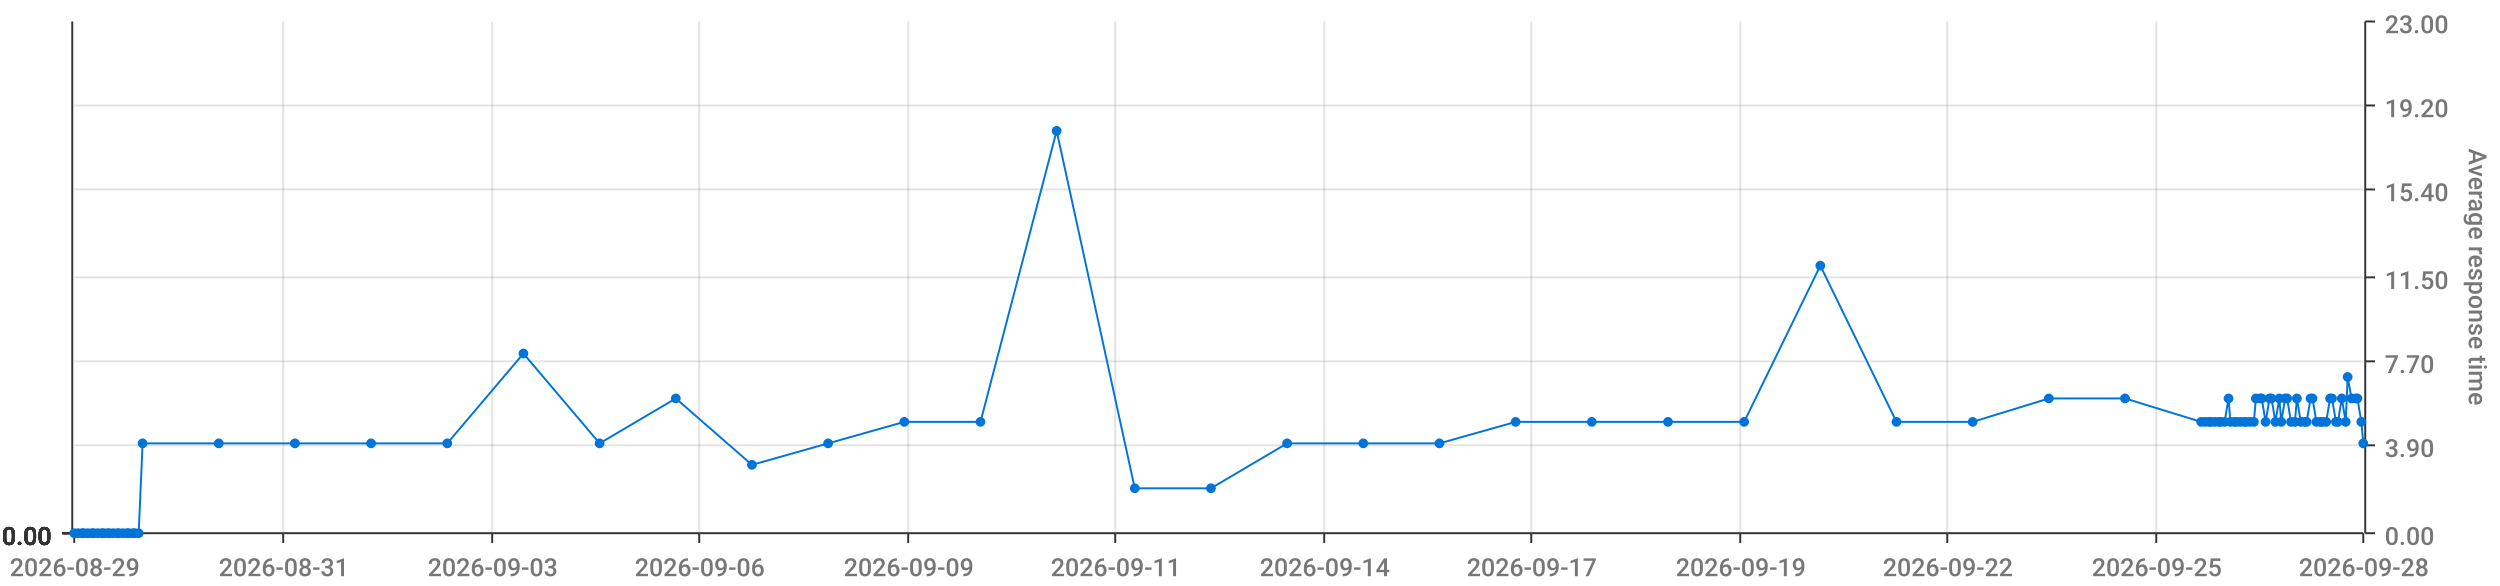
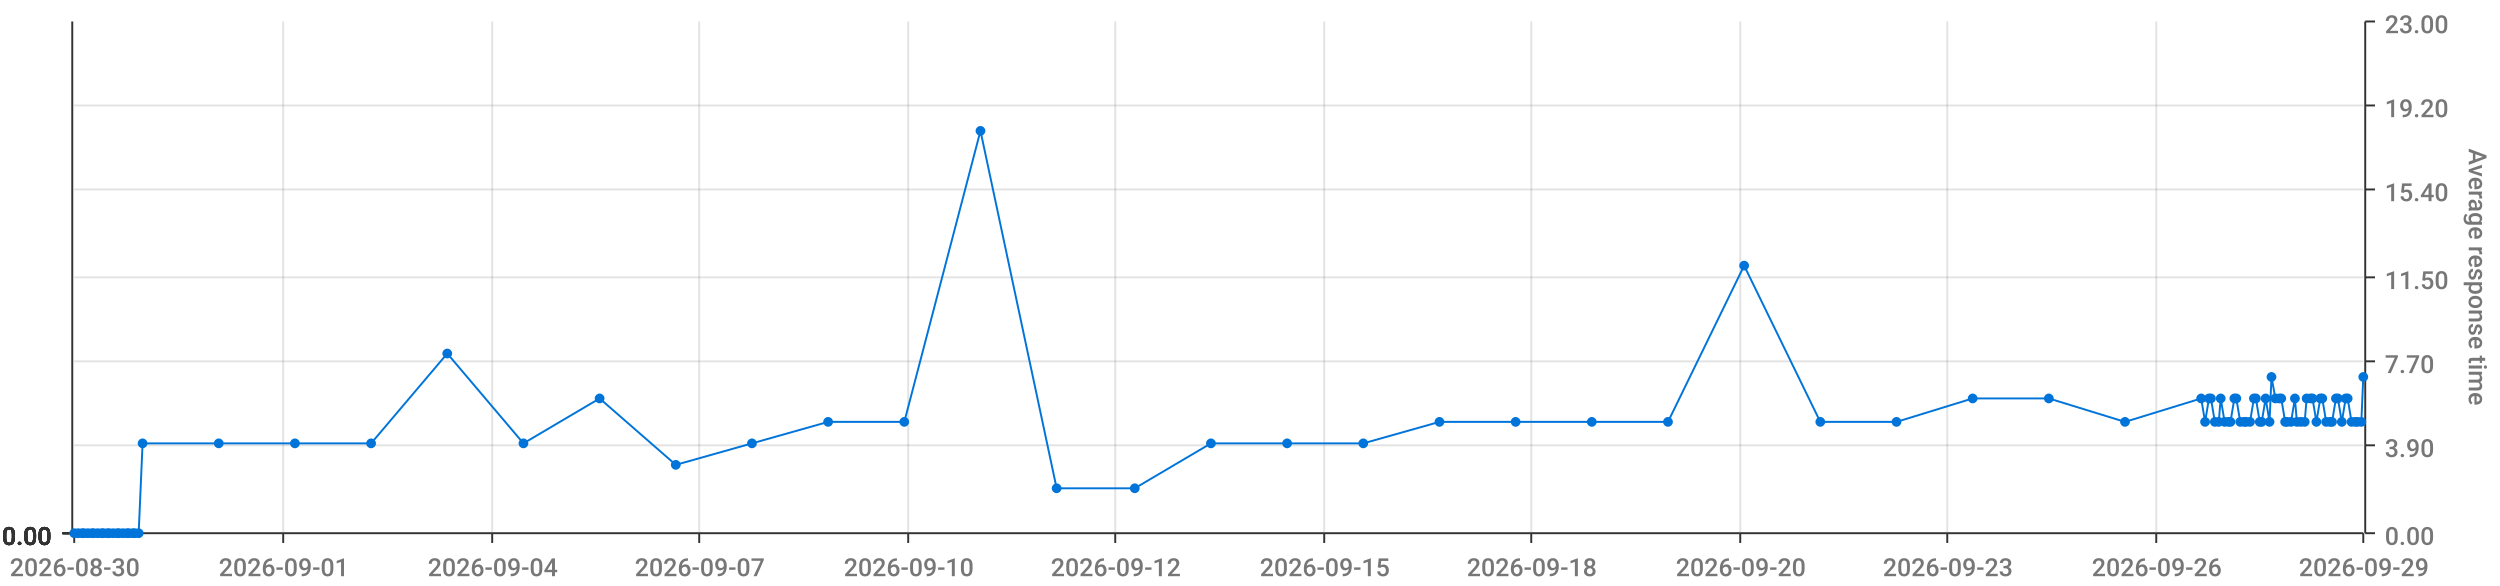
<svg xmlns="http://www.w3.org/2000/svg" viewBox="0 0 1280 300">
  <path d="M 0 0 L 1280 0 L 1280 300 L 0 300 L 0 0" style="stroke-width:0;stroke:rgba(255,255,255,1.0);fill:rgba(255,255,255,0.0)" />
  <path d="M 38 11 L 1210 11 L 1210 273 L 38 273 L 38 11" style="stroke-width:0;stroke:rgba(255,255,255,1.0);fill:rgba(255,255,255,0.0)" />
  <path d="M 38 273 L 1210 273" style="stroke-width:1;stroke:rgba(51,51,51,1.0);fill:rgba(255,255,255,0.0)" />
  <path d="M 38 273 L 38 278" style="stroke-width:1;stroke:rgba(51,51,51,1.0);fill:rgba(255,255,255,0.0)" />
-   <text x="5" y="295" style="stroke-width:0;stroke:none;fill:rgba(119,119,119,1.0);font-size:12.8px;font-family:'Roboto Medium',sans-serif">2026-08-29</text>
+   <text x="5" y="295" style="stroke-width:0;stroke:none;fill:rgba(119,119,119,1.0);font-size:12.8px;font-family:'Roboto Medium',sans-serif">2026-08-30</text>
  <path d="M 145 273 L 145 278" style="stroke-width:1;stroke:rgba(51,51,51,1.0);fill:rgba(255,255,255,0.0)" />
-   <text x="112" y="295" style="stroke-width:0;stroke:none;fill:rgba(119,119,119,1.0);font-size:12.8px;font-family:'Roboto Medium',sans-serif">2026-08-31</text>
+   <text x="112" y="295" style="stroke-width:0;stroke:none;fill:rgba(119,119,119,1.0);font-size:12.8px;font-family:'Roboto Medium',sans-serif">2026-09-01</text>
  <path d="M 252 273 L 252 278" style="stroke-width:1;stroke:rgba(51,51,51,1.0);fill:rgba(255,255,255,0.0)" />
-   <text x="219" y="295" style="stroke-width:0;stroke:none;fill:rgba(119,119,119,1.0);font-size:12.8px;font-family:'Roboto Medium',sans-serif">2026-09-03</text>
+   <text x="219" y="295" style="stroke-width:0;stroke:none;fill:rgba(119,119,119,1.0);font-size:12.8px;font-family:'Roboto Medium',sans-serif">2026-09-04</text>
  <path d="M 358 273 L 358 278" style="stroke-width:1;stroke:rgba(51,51,51,1.0);fill:rgba(255,255,255,0.0)" />
-   <text x="325" y="295" style="stroke-width:0;stroke:none;fill:rgba(119,119,119,1.0);font-size:12.8px;font-family:'Roboto Medium',sans-serif">2026-09-06</text>
+   <text x="325" y="295" style="stroke-width:0;stroke:none;fill:rgba(119,119,119,1.0);font-size:12.8px;font-family:'Roboto Medium',sans-serif">2026-09-07</text>
  <path d="M 465 273 L 465 278" style="stroke-width:1;stroke:rgba(51,51,51,1.0);fill:rgba(255,255,255,0.0)" />
-   <text x="432" y="295" style="stroke-width:0;stroke:none;fill:rgba(119,119,119,1.0);font-size:12.8px;font-family:'Roboto Medium',sans-serif">2026-09-09</text>
+   <text x="432" y="295" style="stroke-width:0;stroke:none;fill:rgba(119,119,119,1.0);font-size:12.8px;font-family:'Roboto Medium',sans-serif">2026-09-10</text>
  <path d="M 571 273 L 571 278" style="stroke-width:1;stroke:rgba(51,51,51,1.0);fill:rgba(255,255,255,0.0)" />
-   <text x="538" y="295" style="stroke-width:0;stroke:none;fill:rgba(119,119,119,1.0);font-size:12.8px;font-family:'Roboto Medium',sans-serif">2026-09-11</text>
+   <text x="538" y="295" style="stroke-width:0;stroke:none;fill:rgba(119,119,119,1.0);font-size:12.8px;font-family:'Roboto Medium',sans-serif">2026-09-12</text>
  <path d="M 678 273 L 678 278" style="stroke-width:1;stroke:rgba(51,51,51,1.0);fill:rgba(255,255,255,0.0)" />
-   <text x="645" y="295" style="stroke-width:0;stroke:none;fill:rgba(119,119,119,1.0);font-size:12.8px;font-family:'Roboto Medium',sans-serif">2026-09-14</text>
+   <text x="645" y="295" style="stroke-width:0;stroke:none;fill:rgba(119,119,119,1.0);font-size:12.8px;font-family:'Roboto Medium',sans-serif">2026-09-15</text>
  <path d="M 784 273 L 784 278" style="stroke-width:1;stroke:rgba(51,51,51,1.0);fill:rgba(255,255,255,0.0)" />
-   <text x="751" y="295" style="stroke-width:0;stroke:none;fill:rgba(119,119,119,1.0);font-size:12.8px;font-family:'Roboto Medium',sans-serif">2026-09-17</text>
+   <text x="751" y="295" style="stroke-width:0;stroke:none;fill:rgba(119,119,119,1.0);font-size:12.8px;font-family:'Roboto Medium',sans-serif">2026-09-18</text>
  <path d="M 891 273 L 891 278" style="stroke-width:1;stroke:rgba(51,51,51,1.0);fill:rgba(255,255,255,0.0)" />
-   <text x="858" y="295" style="stroke-width:0;stroke:none;fill:rgba(119,119,119,1.0);font-size:12.8px;font-family:'Roboto Medium',sans-serif">2026-09-19</text>
+   <text x="858" y="295" style="stroke-width:0;stroke:none;fill:rgba(119,119,119,1.0);font-size:12.8px;font-family:'Roboto Medium',sans-serif">2026-09-20</text>
  <path d="M 997 273 L 997 278" style="stroke-width:1;stroke:rgba(51,51,51,1.0);fill:rgba(255,255,255,0.0)" />
-   <text x="964" y="295" style="stroke-width:0;stroke:none;fill:rgba(119,119,119,1.0);font-size:12.8px;font-family:'Roboto Medium',sans-serif">2026-09-22</text>
+   <text x="964" y="295" style="stroke-width:0;stroke:none;fill:rgba(119,119,119,1.0);font-size:12.8px;font-family:'Roboto Medium',sans-serif">2026-09-23</text>
  <path d="M 1104 273 L 1104 278" style="stroke-width:1;stroke:rgba(51,51,51,1.0);fill:rgba(255,255,255,0.0)" />
-   <text x="1071" y="295" style="stroke-width:0;stroke:none;fill:rgba(119,119,119,1.0);font-size:12.8px;font-family:'Roboto Medium',sans-serif">2026-09-25</text>
+   <text x="1071" y="295" style="stroke-width:0;stroke:none;fill:rgba(119,119,119,1.0);font-size:12.8px;font-family:'Roboto Medium',sans-serif">2026-09-26</text>
  <path d="M 1210 273 L 1210 278" style="stroke-width:1;stroke:rgba(51,51,51,1.0);fill:rgba(255,255,255,0.0)" />
-   <text x="1177" y="295" style="stroke-width:0;stroke:none;fill:rgba(119,119,119,1.0);font-size:12.8px;font-family:'Roboto Medium',sans-serif">2026-09-28</text>
+   <text x="1177" y="295" style="stroke-width:0;stroke:none;fill:rgba(119,119,119,1.0);font-size:12.8px;font-family:'Roboto Medium',sans-serif">2026-09-29</text>
  <path d="M 145 273 L 145 11" style="stroke-width:1;stroke:rgba(119,119,119,0.2);fill:none" />
  <path d="M 252 273 L 252 11" style="stroke-width:1;stroke:rgba(119,119,119,0.2);fill:none" />
  <path d="M 358 273 L 358 11" style="stroke-width:1;stroke:rgba(119,119,119,0.2);fill:none" />
  <path d="M 465 273 L 465 11" style="stroke-width:1;stroke:rgba(119,119,119,0.2);fill:none" />
  <path d="M 571 273 L 571 11" style="stroke-width:1;stroke:rgba(119,119,119,0.2);fill:none" />
  <path d="M 678 273 L 678 11" style="stroke-width:1;stroke:rgba(119,119,119,0.2);fill:none" />
  <path d="M 784 273 L 784 11" style="stroke-width:1;stroke:rgba(119,119,119,0.2);fill:none" />
  <path d="M 891 273 L 891 11" style="stroke-width:1;stroke:rgba(119,119,119,0.2);fill:none" />
  <path d="M 997 273 L 997 11" style="stroke-width:1;stroke:rgba(119,119,119,0.2);fill:none" />
  <path d="M 1104 273 L 1104 11" style="stroke-width:1;stroke:rgba(119,119,119,0.2);fill:none" />
  <path d="M 1211 273 L 1211 11" style="stroke-width:1;stroke:rgba(51,51,51,1.0);fill:rgba(255,255,255,0.0)" />
  <path d="M 1211 273 L 1216 273" style="stroke-width:1;stroke:rgba(51,51,51,1.0);fill:rgba(255,255,255,0.0)" />
  <text x="1221" y="279" style="stroke-width:0;stroke:none;fill:rgba(119,119,119,1.0);font-size:12.8px;font-family:'Roboto Medium',sans-serif">0.00</text>
  <path d="M 1211 228 L 1216 228" style="stroke-width:1;stroke:rgba(51,51,51,1.0);fill:rgba(255,255,255,0.0)" />
  <text x="1221" y="234" style="stroke-width:0;stroke:none;fill:rgba(119,119,119,1.0);font-size:12.8px;font-family:'Roboto Medium',sans-serif">3.90</text>
  <path d="M 1211 185 L 1216 185" style="stroke-width:1;stroke:rgba(51,51,51,1.0);fill:rgba(255,255,255,0.0)" />
  <text x="1221" y="191" style="stroke-width:0;stroke:none;fill:rgba(119,119,119,1.0);font-size:12.8px;font-family:'Roboto Medium',sans-serif">7.70</text>
  <path d="M 1211 142 L 1216 142" style="stroke-width:1;stroke:rgba(51,51,51,1.0);fill:rgba(255,255,255,0.0)" />
  <text x="1221" y="148" style="stroke-width:0;stroke:none;fill:rgba(119,119,119,1.0);font-size:12.8px;font-family:'Roboto Medium',sans-serif">11.50</text>
  <path d="M 1211 97 L 1216 97" style="stroke-width:1;stroke:rgba(51,51,51,1.0);fill:rgba(255,255,255,0.0)" />
  <text x="1221" y="103" style="stroke-width:0;stroke:none;fill:rgba(119,119,119,1.0);font-size:12.8px;font-family:'Roboto Medium',sans-serif">15.40</text>
  <path d="M 1211 54 L 1216 54" style="stroke-width:1;stroke:rgba(51,51,51,1.0);fill:rgba(255,255,255,0.0)" />
  <text x="1221" y="60" style="stroke-width:0;stroke:none;fill:rgba(119,119,119,1.0);font-size:12.8px;font-family:'Roboto Medium',sans-serif">19.20</text>
  <path d="M 1211 11 L 1216 11" style="stroke-width:1;stroke:rgba(51,51,51,1.0);fill:rgba(255,255,255,0.0)" />
  <text x="1221" y="17" style="stroke-width:0;stroke:none;fill:rgba(119,119,119,1.0);font-size:12.8px;font-family:'Roboto Medium',sans-serif">23.00</text>
  <text x="1264" y="76" style="stroke-width:0;stroke:none;fill:rgba(119,119,119,1.0);font-size:12.8px;font-family:'Roboto Medium',sans-serif" transform="rotate(90.00,1264,76)">Average response time</text>
  <path d="M 38 273 L 1210 273" style="stroke-width:0;stroke:rgba(255,255,255,0.0);fill:none" />
  <path d="M 38 228 L 1210 228" style="stroke-width:1;stroke:rgba(119,119,119,0.2);fill:none" />
  <path d="M 38 185 L 1210 185" style="stroke-width:1;stroke:rgba(119,119,119,0.2);fill:none" />
  <path d="M 38 142 L 1210 142" style="stroke-width:1;stroke:rgba(119,119,119,0.2);fill:none" />
  <path d="M 38 97 L 1210 97" style="stroke-width:1;stroke:rgba(119,119,119,0.2);fill:none" />
  <path d="M 38 54 L 1210 54" style="stroke-width:1;stroke:rgba(119,119,119,0.2);fill:none" />
  <path d="M 37 273 L 37 11" style="stroke-width:1;stroke:rgba(51,51,51,1.0);fill:rgba(255,255,255,0.0)" />
  <path d="M 37 273 L 32 273" style="stroke-width:1;stroke:rgba(51,51,51,1.0);fill:rgba(255,255,255,0.0)" />
  <text x="1" y="279" style="stroke-width:0;stroke:none;fill:rgba(51,51,51,1.0);font-size:12.8px;font-family:'Roboto Medium',sans-serif">0.00</text>
  <path d="M 37 273 L 32 273" style="stroke-width:1;stroke:rgba(51,51,51,1.0);fill:rgba(255,255,255,0.0)" />
  <text x="1" y="279" style="stroke-width:0;stroke:none;fill:rgba(51,51,51,1.0);font-size:12.8px;font-family:'Roboto Medium',sans-serif">0.00</text>
  <path d="M 37 273 L 32 273" style="stroke-width:1;stroke:rgba(51,51,51,1.0);fill:rgba(255,255,255,0.0)" />
  <text x="1" y="279" style="stroke-width:0;stroke:none;fill:rgba(51,51,51,1.0);font-size:12.8px;font-family:'Roboto Medium',sans-serif">0.00</text>
  <path d="M 37 273 L 32 273" style="stroke-width:1;stroke:rgba(51,51,51,1.0);fill:rgba(255,255,255,0.0)" />
  <text x="1" y="279" style="stroke-width:0;stroke:none;fill:rgba(51,51,51,1.0);font-size:12.8px;font-family:'Roboto Medium',sans-serif">0.00</text>
  <path d="M 37 273 L 32 273" style="stroke-width:1;stroke:rgba(51,51,51,1.0);fill:rgba(255,255,255,0.0)" />
  <text x="1" y="279" style="stroke-width:0;stroke:none;fill:rgba(51,51,51,1.0);font-size:12.8px;font-family:'Roboto Medium',sans-serif">0.00</text>
  <path d="M 37 273 L 32 273" style="stroke-width:1;stroke:rgba(51,51,51,1.0);fill:rgba(255,255,255,0.0)" />
  <text x="1" y="279" style="stroke-width:0;stroke:none;fill:rgba(51,51,51,1.0);font-size:12.8px;font-family:'Roboto Medium',sans-serif">0.00</text>
  <path d="M 37 273 L 32 273" style="stroke-width:1;stroke:rgba(51,51,51,1.0);fill:rgba(255,255,255,0.0)" />
  <text x="1" y="279" style="stroke-width:0;stroke:none;fill:rgba(51,51,51,1.0);font-size:12.8px;font-family:'Roboto Medium',sans-serif">0.00</text>
  <path d="M 38 273 L 1210 273" style="stroke-width:0;stroke:rgba(255,255,255,0.0);fill:none" />
  <path d="M 38 273 L 1210 273" style="stroke-width:0;stroke:rgba(255,255,255,0.0);fill:none" />
  <path d="M 38 273 L 1210 273" style="stroke-width:0;stroke:rgba(255,255,255,0.0);fill:none" />
  <path d="M 38 273 L 1210 273" style="stroke-width:0;stroke:rgba(255,255,255,0.0);fill:none" />
  <path d="M 38 273 L 1210 273" style="stroke-width:0;stroke:rgba(255,255,255,0.0);fill:none" />
  <path d="M 38 273 L 1210 273" style="stroke-width:0;stroke:rgba(255,255,255,0.0);fill:none" />
-   <path d="M 38 273 L 40 273 L 42 273 L 43 273 L 45 273 L 47 273 L 48 273 L 50 273 L 52 273 L 53 273 L 55 273 L 56 273 L 58 273 L 60 273 L 61 273 L 63 273 L 65 273 L 66 273 L 68 273 L 69 273 L 71 273 L 73 227 L 112 227 L 151 227 L 190 227 L 229 227 L 268 181 L 307 227 L 346 204 L 385 238 L 424 227 L 463 216 L 502 216 L 541 67 L 581 250 L 620 250 L 659 227 L 698 227 L 737 227 L 776 216 L 815 216 L 854 216 L 893 216 L 932 136 L 971 216 L 1010 216 L 1049 204 L 1088 204 L 1127 216 L 1129 216 L 1131 216 L 1132 216 L 1134 216 L 1136 216 L 1137 216 L 1139 216 L 1141 204 L 1142 216 L 1144 216 L 1145 216 L 1147 216 L 1149 216 L 1150 216 L 1152 216 L 1154 216 L 1155 204 L 1157 204 L 1158 204 L 1160 216 L 1162 204 L 1163 204 L 1165 216 L 1167 204 L 1168 216 L 1170 204 L 1171 204 L 1173 216 L 1175 216 L 1176 204 L 1178 216 L 1180 216 L 1181 216 L 1183 204 L 1184 204 L 1186 216 L 1188 216 L 1189 216 L 1191 216 L 1193 204 L 1194 204 L 1196 216 L 1197 216 L 1199 204 L 1201 216 L 1202 193 L 1204 204 L 1206 204 L 1207 204 L 1209 216 L 1210 227" style="stroke-width:1;stroke:rgba(0,116,217,1.0);fill:rgba(255,255,255,0.0)" />
+   <path d="M 38 273 L 40 273 L 42 273 L 43 273 L 45 273 L 47 273 L 48 273 L 50 273 L 52 273 L 53 273 L 55 273 L 56 273 L 58 273 L 60 273 L 61 273 L 63 273 L 65 273 L 66 273 L 68 273 L 69 273 L 71 273 L 73 227 L 112 227 L 151 227 L 190 227 L 229 181 L 268 227 L 307 204 L 346 238 L 385 227 L 424 216 L 463 216 L 502 67 L 541 250 L 581 250 L 620 227 L 659 227 L 698 227 L 737 216 L 776 216 L 815 216 L 854 216 L 893 136 L 932 216 L 971 216 L 1010 204 L 1049 204 L 1088 216 L 1127 204 L 1129 216 L 1131 204 L 1132 204 L 1134 216 L 1136 216 L 1137 204 L 1139 216 L 1141 216 L 1142 216 L 1144 204 L 1145 204 L 1147 216 L 1149 216 L 1150 216 L 1152 216 L 1154 204 L 1155 204 L 1157 216 L 1158 216 L 1160 204 L 1162 216 L 1163 193 L 1165 204 L 1167 204 L 1168 204 L 1170 216 L 1171 216 L 1173 216 L 1175 204 L 1176 216 L 1178 216 L 1180 216 L 1181 204 L 1183 204 L 1184 204 L 1186 216 L 1188 204 L 1189 204 L 1191 216 L 1193 216 L 1194 216 L 1196 204 L 1197 204 L 1199 216 L 1201 204 L 1202 204 L 1204 216 L 1206 216 L 1207 216 L 1209 216 L 1210 193" style="stroke-width:1;stroke:rgba(0,116,217,1.0);fill:rgba(255,255,255,0.0)" />
  <circle cx="38" cy="273" r="2" style="stroke-width:1;stroke:rgba(0,116,217,1.0);fill:rgba(0,116,217,1.0)" />
  <path d="" style="stroke-width:1;stroke:rgba(0,116,217,1.0);fill:rgba(0,116,217,1.0)" />
  <circle cx="40" cy="273" r="2" style="stroke-width:1;stroke:rgba(0,116,217,1.0);fill:rgba(0,116,217,1.0)" />
  <path d="" style="stroke-width:1;stroke:rgba(0,116,217,1.0);fill:rgba(0,116,217,1.0)" />
  <circle cx="42" cy="273" r="2" style="stroke-width:1;stroke:rgba(0,116,217,1.0);fill:rgba(0,116,217,1.0)" />
  <path d="" style="stroke-width:1;stroke:rgba(0,116,217,1.0);fill:rgba(0,116,217,1.0)" />
  <circle cx="43" cy="273" r="2" style="stroke-width:1;stroke:rgba(0,116,217,1.0);fill:rgba(0,116,217,1.0)" />
  <path d="" style="stroke-width:1;stroke:rgba(0,116,217,1.0);fill:rgba(0,116,217,1.0)" />
  <circle cx="45" cy="273" r="2" style="stroke-width:1;stroke:rgba(0,116,217,1.0);fill:rgba(0,116,217,1.0)" />
  <path d="" style="stroke-width:1;stroke:rgba(0,116,217,1.0);fill:rgba(0,116,217,1.0)" />
  <circle cx="47" cy="273" r="2" style="stroke-width:1;stroke:rgba(0,116,217,1.0);fill:rgba(0,116,217,1.0)" />
  <path d="" style="stroke-width:1;stroke:rgba(0,116,217,1.0);fill:rgba(0,116,217,1.0)" />
  <circle cx="48" cy="273" r="2" style="stroke-width:1;stroke:rgba(0,116,217,1.0);fill:rgba(0,116,217,1.0)" />
  <path d="" style="stroke-width:1;stroke:rgba(0,116,217,1.0);fill:rgba(0,116,217,1.0)" />
  <circle cx="50" cy="273" r="2" style="stroke-width:1;stroke:rgba(0,116,217,1.0);fill:rgba(0,116,217,1.0)" />
  <path d="" style="stroke-width:1;stroke:rgba(0,116,217,1.0);fill:rgba(0,116,217,1.0)" />
  <circle cx="52" cy="273" r="2" style="stroke-width:1;stroke:rgba(0,116,217,1.0);fill:rgba(0,116,217,1.0)" />
  <path d="" style="stroke-width:1;stroke:rgba(0,116,217,1.0);fill:rgba(0,116,217,1.0)" />
  <circle cx="53" cy="273" r="2" style="stroke-width:1;stroke:rgba(0,116,217,1.0);fill:rgba(0,116,217,1.0)" />
  <path d="" style="stroke-width:1;stroke:rgba(0,116,217,1.0);fill:rgba(0,116,217,1.0)" />
  <circle cx="55" cy="273" r="2" style="stroke-width:1;stroke:rgba(0,116,217,1.0);fill:rgba(0,116,217,1.0)" />
  <path d="" style="stroke-width:1;stroke:rgba(0,116,217,1.0);fill:rgba(0,116,217,1.0)" />
  <circle cx="56" cy="273" r="2" style="stroke-width:1;stroke:rgba(0,116,217,1.0);fill:rgba(0,116,217,1.0)" />
  <path d="" style="stroke-width:1;stroke:rgba(0,116,217,1.0);fill:rgba(0,116,217,1.0)" />
  <circle cx="58" cy="273" r="2" style="stroke-width:1;stroke:rgba(0,116,217,1.0);fill:rgba(0,116,217,1.0)" />
  <path d="" style="stroke-width:1;stroke:rgba(0,116,217,1.0);fill:rgba(0,116,217,1.0)" />
  <circle cx="60" cy="273" r="2" style="stroke-width:1;stroke:rgba(0,116,217,1.0);fill:rgba(0,116,217,1.0)" />
  <path d="" style="stroke-width:1;stroke:rgba(0,116,217,1.0);fill:rgba(0,116,217,1.0)" />
  <circle cx="61" cy="273" r="2" style="stroke-width:1;stroke:rgba(0,116,217,1.0);fill:rgba(0,116,217,1.0)" />
  <path d="" style="stroke-width:1;stroke:rgba(0,116,217,1.0);fill:rgba(0,116,217,1.0)" />
  <circle cx="63" cy="273" r="2" style="stroke-width:1;stroke:rgba(0,116,217,1.0);fill:rgba(0,116,217,1.0)" />
  <path d="" style="stroke-width:1;stroke:rgba(0,116,217,1.0);fill:rgba(0,116,217,1.0)" />
  <circle cx="65" cy="273" r="2" style="stroke-width:1;stroke:rgba(0,116,217,1.0);fill:rgba(0,116,217,1.0)" />
  <path d="" style="stroke-width:1;stroke:rgba(0,116,217,1.0);fill:rgba(0,116,217,1.0)" />
  <circle cx="66" cy="273" r="2" style="stroke-width:1;stroke:rgba(0,116,217,1.0);fill:rgba(0,116,217,1.0)" />
  <path d="" style="stroke-width:1;stroke:rgba(0,116,217,1.0);fill:rgba(0,116,217,1.0)" />
  <circle cx="68" cy="273" r="2" style="stroke-width:1;stroke:rgba(0,116,217,1.0);fill:rgba(0,116,217,1.0)" />
  <path d="" style="stroke-width:1;stroke:rgba(0,116,217,1.0);fill:rgba(0,116,217,1.0)" />
  <circle cx="69" cy="273" r="2" style="stroke-width:1;stroke:rgba(0,116,217,1.0);fill:rgba(0,116,217,1.0)" />
  <path d="" style="stroke-width:1;stroke:rgba(0,116,217,1.0);fill:rgba(0,116,217,1.0)" />
  <circle cx="71" cy="273" r="2" style="stroke-width:1;stroke:rgba(0,116,217,1.0);fill:rgba(0,116,217,1.0)" />
  <path d="" style="stroke-width:1;stroke:rgba(0,116,217,1.0);fill:rgba(0,116,217,1.0)" />
  <circle cx="73" cy="227" r="2" style="stroke-width:1;stroke:rgba(0,116,217,1.0);fill:rgba(0,116,217,1.0)" />
  <path d="" style="stroke-width:1;stroke:rgba(0,116,217,1.0);fill:rgba(0,116,217,1.0)" />
  <circle cx="112" cy="227" r="2" style="stroke-width:1;stroke:rgba(0,116,217,1.0);fill:rgba(0,116,217,1.0)" />
  <path d="" style="stroke-width:1;stroke:rgba(0,116,217,1.0);fill:rgba(0,116,217,1.0)" />
  <circle cx="151" cy="227" r="2" style="stroke-width:1;stroke:rgba(0,116,217,1.0);fill:rgba(0,116,217,1.0)" />
  <path d="" style="stroke-width:1;stroke:rgba(0,116,217,1.0);fill:rgba(0,116,217,1.0)" />
  <circle cx="190" cy="227" r="2" style="stroke-width:1;stroke:rgba(0,116,217,1.0);fill:rgba(0,116,217,1.0)" />
  <path d="" style="stroke-width:1;stroke:rgba(0,116,217,1.0);fill:rgba(0,116,217,1.0)" />
-   <circle cx="229" cy="227" r="2" style="stroke-width:1;stroke:rgba(0,116,217,1.0);fill:rgba(0,116,217,1.0)" />
-   <path d="" style="stroke-width:1;stroke:rgba(0,116,217,1.0);fill:rgba(0,116,217,1.0)" />
-   <circle cx="268" cy="181" r="2" style="stroke-width:1;stroke:rgba(0,116,217,1.0);fill:rgba(0,116,217,1.0)" />
-   <path d="" style="stroke-width:1;stroke:rgba(0,116,217,1.0);fill:rgba(0,116,217,1.0)" />
-   <circle cx="307" cy="227" r="2" style="stroke-width:1;stroke:rgba(0,116,217,1.0);fill:rgba(0,116,217,1.0)" />
-   <path d="" style="stroke-width:1;stroke:rgba(0,116,217,1.0);fill:rgba(0,116,217,1.0)" />
-   <circle cx="346" cy="204" r="2" style="stroke-width:1;stroke:rgba(0,116,217,1.0);fill:rgba(0,116,217,1.0)" />
-   <path d="" style="stroke-width:1;stroke:rgba(0,116,217,1.0);fill:rgba(0,116,217,1.0)" />
-   <circle cx="385" cy="238" r="2" style="stroke-width:1;stroke:rgba(0,116,217,1.0);fill:rgba(0,116,217,1.0)" />
-   <path d="" style="stroke-width:1;stroke:rgba(0,116,217,1.0);fill:rgba(0,116,217,1.0)" />
-   <circle cx="424" cy="227" r="2" style="stroke-width:1;stroke:rgba(0,116,217,1.0);fill:rgba(0,116,217,1.0)" />
+   <circle cx="229" cy="181" r="2" style="stroke-width:1;stroke:rgba(0,116,217,1.0);fill:rgba(0,116,217,1.0)" />
+   <path d="" style="stroke-width:1;stroke:rgba(0,116,217,1.0);fill:rgba(0,116,217,1.0)" />
+   <circle cx="268" cy="227" r="2" style="stroke-width:1;stroke:rgba(0,116,217,1.0);fill:rgba(0,116,217,1.0)" />
+   <path d="" style="stroke-width:1;stroke:rgba(0,116,217,1.0);fill:rgba(0,116,217,1.0)" />
+   <circle cx="307" cy="204" r="2" style="stroke-width:1;stroke:rgba(0,116,217,1.0);fill:rgba(0,116,217,1.0)" />
+   <path d="" style="stroke-width:1;stroke:rgba(0,116,217,1.0);fill:rgba(0,116,217,1.0)" />
+   <circle cx="346" cy="238" r="2" style="stroke-width:1;stroke:rgba(0,116,217,1.0);fill:rgba(0,116,217,1.0)" />
+   <path d="" style="stroke-width:1;stroke:rgba(0,116,217,1.0);fill:rgba(0,116,217,1.0)" />
+   <circle cx="385" cy="227" r="2" style="stroke-width:1;stroke:rgba(0,116,217,1.0);fill:rgba(0,116,217,1.0)" />
+   <path d="" style="stroke-width:1;stroke:rgba(0,116,217,1.0);fill:rgba(0,116,217,1.0)" />
+   <circle cx="424" cy="216" r="2" style="stroke-width:1;stroke:rgba(0,116,217,1.0);fill:rgba(0,116,217,1.0)" />
  <path d="" style="stroke-width:1;stroke:rgba(0,116,217,1.0);fill:rgba(0,116,217,1.0)" />
  <circle cx="463" cy="216" r="2" style="stroke-width:1;stroke:rgba(0,116,217,1.0);fill:rgba(0,116,217,1.0)" />
  <path d="" style="stroke-width:1;stroke:rgba(0,116,217,1.0);fill:rgba(0,116,217,1.0)" />
-   <circle cx="502" cy="216" r="2" style="stroke-width:1;stroke:rgba(0,116,217,1.0);fill:rgba(0,116,217,1.0)" />
-   <path d="" style="stroke-width:1;stroke:rgba(0,116,217,1.0);fill:rgba(0,116,217,1.0)" />
-   <circle cx="541" cy="67" r="2" style="stroke-width:1;stroke:rgba(0,116,217,1.0);fill:rgba(0,116,217,1.0)" />
+   <circle cx="502" cy="67" r="2" style="stroke-width:1;stroke:rgba(0,116,217,1.0);fill:rgba(0,116,217,1.0)" />
+   <path d="" style="stroke-width:1;stroke:rgba(0,116,217,1.0);fill:rgba(0,116,217,1.0)" />
+   <circle cx="541" cy="250" r="2" style="stroke-width:1;stroke:rgba(0,116,217,1.0);fill:rgba(0,116,217,1.0)" />
  <path d="" style="stroke-width:1;stroke:rgba(0,116,217,1.0);fill:rgba(0,116,217,1.0)" />
  <circle cx="581" cy="250" r="2" style="stroke-width:1;stroke:rgba(0,116,217,1.0);fill:rgba(0,116,217,1.0)" />
  <path d="" style="stroke-width:1;stroke:rgba(0,116,217,1.0);fill:rgba(0,116,217,1.0)" />
-   <circle cx="620" cy="250" r="2" style="stroke-width:1;stroke:rgba(0,116,217,1.0);fill:rgba(0,116,217,1.0)" />
+   <circle cx="620" cy="227" r="2" style="stroke-width:1;stroke:rgba(0,116,217,1.0);fill:rgba(0,116,217,1.0)" />
  <path d="" style="stroke-width:1;stroke:rgba(0,116,217,1.0);fill:rgba(0,116,217,1.0)" />
  <circle cx="659" cy="227" r="2" style="stroke-width:1;stroke:rgba(0,116,217,1.0);fill:rgba(0,116,217,1.0)" />
  <path d="" style="stroke-width:1;stroke:rgba(0,116,217,1.0);fill:rgba(0,116,217,1.0)" />
  <circle cx="698" cy="227" r="2" style="stroke-width:1;stroke:rgba(0,116,217,1.0);fill:rgba(0,116,217,1.0)" />
  <path d="" style="stroke-width:1;stroke:rgba(0,116,217,1.0);fill:rgba(0,116,217,1.0)" />
-   <circle cx="737" cy="227" r="2" style="stroke-width:1;stroke:rgba(0,116,217,1.0);fill:rgba(0,116,217,1.0)" />
+   <circle cx="737" cy="216" r="2" style="stroke-width:1;stroke:rgba(0,116,217,1.0);fill:rgba(0,116,217,1.0)" />
  <path d="" style="stroke-width:1;stroke:rgba(0,116,217,1.0);fill:rgba(0,116,217,1.0)" />
  <circle cx="776" cy="216" r="2" style="stroke-width:1;stroke:rgba(0,116,217,1.0);fill:rgba(0,116,217,1.0)" />
  <path d="" style="stroke-width:1;stroke:rgba(0,116,217,1.0);fill:rgba(0,116,217,1.0)" />
  <circle cx="815" cy="216" r="2" style="stroke-width:1;stroke:rgba(0,116,217,1.0);fill:rgba(0,116,217,1.0)" />
  <path d="" style="stroke-width:1;stroke:rgba(0,116,217,1.0);fill:rgba(0,116,217,1.0)" />
  <circle cx="854" cy="216" r="2" style="stroke-width:1;stroke:rgba(0,116,217,1.0);fill:rgba(0,116,217,1.0)" />
  <path d="" style="stroke-width:1;stroke:rgba(0,116,217,1.0);fill:rgba(0,116,217,1.0)" />
-   <circle cx="893" cy="216" r="2" style="stroke-width:1;stroke:rgba(0,116,217,1.0);fill:rgba(0,116,217,1.0)" />
-   <path d="" style="stroke-width:1;stroke:rgba(0,116,217,1.0);fill:rgba(0,116,217,1.0)" />
-   <circle cx="932" cy="136" r="2" style="stroke-width:1;stroke:rgba(0,116,217,1.0);fill:rgba(0,116,217,1.0)" />
+   <circle cx="893" cy="136" r="2" style="stroke-width:1;stroke:rgba(0,116,217,1.0);fill:rgba(0,116,217,1.0)" />
+   <path d="" style="stroke-width:1;stroke:rgba(0,116,217,1.0);fill:rgba(0,116,217,1.0)" />
+   <circle cx="932" cy="216" r="2" style="stroke-width:1;stroke:rgba(0,116,217,1.0);fill:rgba(0,116,217,1.0)" />
  <path d="" style="stroke-width:1;stroke:rgba(0,116,217,1.0);fill:rgba(0,116,217,1.0)" />
  <circle cx="971" cy="216" r="2" style="stroke-width:1;stroke:rgba(0,116,217,1.0);fill:rgba(0,116,217,1.0)" />
  <path d="" style="stroke-width:1;stroke:rgba(0,116,217,1.0);fill:rgba(0,116,217,1.0)" />
-   <circle cx="1010" cy="216" r="2" style="stroke-width:1;stroke:rgba(0,116,217,1.0);fill:rgba(0,116,217,1.0)" />
+   <circle cx="1010" cy="204" r="2" style="stroke-width:1;stroke:rgba(0,116,217,1.0);fill:rgba(0,116,217,1.0)" />
  <path d="" style="stroke-width:1;stroke:rgba(0,116,217,1.0);fill:rgba(0,116,217,1.0)" />
  <circle cx="1049" cy="204" r="2" style="stroke-width:1;stroke:rgba(0,116,217,1.0);fill:rgba(0,116,217,1.0)" />
  <path d="" style="stroke-width:1;stroke:rgba(0,116,217,1.0);fill:rgba(0,116,217,1.0)" />
-   <circle cx="1088" cy="204" r="2" style="stroke-width:1;stroke:rgba(0,116,217,1.0);fill:rgba(0,116,217,1.0)" />
-   <path d="" style="stroke-width:1;stroke:rgba(0,116,217,1.0);fill:rgba(0,116,217,1.0)" />
-   <circle cx="1127" cy="216" r="2" style="stroke-width:1;stroke:rgba(0,116,217,1.0);fill:rgba(0,116,217,1.0)" />
+   <circle cx="1088" cy="216" r="2" style="stroke-width:1;stroke:rgba(0,116,217,1.0);fill:rgba(0,116,217,1.0)" />
+   <path d="" style="stroke-width:1;stroke:rgba(0,116,217,1.0);fill:rgba(0,116,217,1.0)" />
+   <circle cx="1127" cy="204" r="2" style="stroke-width:1;stroke:rgba(0,116,217,1.0);fill:rgba(0,116,217,1.0)" />
  <path d="" style="stroke-width:1;stroke:rgba(0,116,217,1.0);fill:rgba(0,116,217,1.0)" />
  <circle cx="1129" cy="216" r="2" style="stroke-width:1;stroke:rgba(0,116,217,1.0);fill:rgba(0,116,217,1.0)" />
  <path d="" style="stroke-width:1;stroke:rgba(0,116,217,1.0);fill:rgba(0,116,217,1.0)" />
-   <circle cx="1131" cy="216" r="2" style="stroke-width:1;stroke:rgba(0,116,217,1.0);fill:rgba(0,116,217,1.0)" />
-   <path d="" style="stroke-width:1;stroke:rgba(0,116,217,1.0);fill:rgba(0,116,217,1.0)" />
-   <circle cx="1132" cy="216" r="2" style="stroke-width:1;stroke:rgba(0,116,217,1.0);fill:rgba(0,116,217,1.0)" />
+   <circle cx="1131" cy="204" r="2" style="stroke-width:1;stroke:rgba(0,116,217,1.0);fill:rgba(0,116,217,1.0)" />
+   <path d="" style="stroke-width:1;stroke:rgba(0,116,217,1.0);fill:rgba(0,116,217,1.0)" />
+   <circle cx="1132" cy="204" r="2" style="stroke-width:1;stroke:rgba(0,116,217,1.0);fill:rgba(0,116,217,1.0)" />
  <path d="" style="stroke-width:1;stroke:rgba(0,116,217,1.0);fill:rgba(0,116,217,1.0)" />
  <circle cx="1134" cy="216" r="2" style="stroke-width:1;stroke:rgba(0,116,217,1.0);fill:rgba(0,116,217,1.0)" />
  <path d="" style="stroke-width:1;stroke:rgba(0,116,217,1.0);fill:rgba(0,116,217,1.0)" />
  <circle cx="1136" cy="216" r="2" style="stroke-width:1;stroke:rgba(0,116,217,1.0);fill:rgba(0,116,217,1.0)" />
  <path d="" style="stroke-width:1;stroke:rgba(0,116,217,1.0);fill:rgba(0,116,217,1.0)" />
-   <circle cx="1137" cy="216" r="2" style="stroke-width:1;stroke:rgba(0,116,217,1.0);fill:rgba(0,116,217,1.0)" />
+   <circle cx="1137" cy="204" r="2" style="stroke-width:1;stroke:rgba(0,116,217,1.0);fill:rgba(0,116,217,1.0)" />
  <path d="" style="stroke-width:1;stroke:rgba(0,116,217,1.0);fill:rgba(0,116,217,1.0)" />
  <circle cx="1139" cy="216" r="2" style="stroke-width:1;stroke:rgba(0,116,217,1.0);fill:rgba(0,116,217,1.0)" />
  <path d="" style="stroke-width:1;stroke:rgba(0,116,217,1.0);fill:rgba(0,116,217,1.0)" />
-   <circle cx="1141" cy="204" r="2" style="stroke-width:1;stroke:rgba(0,116,217,1.0);fill:rgba(0,116,217,1.0)" />
+   <circle cx="1141" cy="216" r="2" style="stroke-width:1;stroke:rgba(0,116,217,1.0);fill:rgba(0,116,217,1.0)" />
  <path d="" style="stroke-width:1;stroke:rgba(0,116,217,1.0);fill:rgba(0,116,217,1.0)" />
  <circle cx="1142" cy="216" r="2" style="stroke-width:1;stroke:rgba(0,116,217,1.0);fill:rgba(0,116,217,1.0)" />
  <path d="" style="stroke-width:1;stroke:rgba(0,116,217,1.0);fill:rgba(0,116,217,1.0)" />
-   <circle cx="1144" cy="216" r="2" style="stroke-width:1;stroke:rgba(0,116,217,1.0);fill:rgba(0,116,217,1.0)" />
-   <path d="" style="stroke-width:1;stroke:rgba(0,116,217,1.0);fill:rgba(0,116,217,1.0)" />
-   <circle cx="1145" cy="216" r="2" style="stroke-width:1;stroke:rgba(0,116,217,1.0);fill:rgba(0,116,217,1.0)" />
+   <circle cx="1144" cy="204" r="2" style="stroke-width:1;stroke:rgba(0,116,217,1.0);fill:rgba(0,116,217,1.0)" />
+   <path d="" style="stroke-width:1;stroke:rgba(0,116,217,1.0);fill:rgba(0,116,217,1.0)" />
+   <circle cx="1145" cy="204" r="2" style="stroke-width:1;stroke:rgba(0,116,217,1.0);fill:rgba(0,116,217,1.0)" />
  <path d="" style="stroke-width:1;stroke:rgba(0,116,217,1.0);fill:rgba(0,116,217,1.0)" />
  <circle cx="1147" cy="216" r="2" style="stroke-width:1;stroke:rgba(0,116,217,1.0);fill:rgba(0,116,217,1.0)" />
  <path d="" style="stroke-width:1;stroke:rgba(0,116,217,1.0);fill:rgba(0,116,217,1.0)" />
  <circle cx="1149" cy="216" r="2" style="stroke-width:1;stroke:rgba(0,116,217,1.0);fill:rgba(0,116,217,1.0)" />
  <path d="" style="stroke-width:1;stroke:rgba(0,116,217,1.0);fill:rgba(0,116,217,1.0)" />
  <circle cx="1150" cy="216" r="2" style="stroke-width:1;stroke:rgba(0,116,217,1.0);fill:rgba(0,116,217,1.0)" />
  <path d="" style="stroke-width:1;stroke:rgba(0,116,217,1.0);fill:rgba(0,116,217,1.0)" />
  <circle cx="1152" cy="216" r="2" style="stroke-width:1;stroke:rgba(0,116,217,1.0);fill:rgba(0,116,217,1.0)" />
  <path d="" style="stroke-width:1;stroke:rgba(0,116,217,1.0);fill:rgba(0,116,217,1.0)" />
-   <circle cx="1154" cy="216" r="2" style="stroke-width:1;stroke:rgba(0,116,217,1.0);fill:rgba(0,116,217,1.0)" />
+   <circle cx="1154" cy="204" r="2" style="stroke-width:1;stroke:rgba(0,116,217,1.0);fill:rgba(0,116,217,1.0)" />
  <path d="" style="stroke-width:1;stroke:rgba(0,116,217,1.0);fill:rgba(0,116,217,1.0)" />
  <circle cx="1155" cy="204" r="2" style="stroke-width:1;stroke:rgba(0,116,217,1.0);fill:rgba(0,116,217,1.0)" />
  <path d="" style="stroke-width:1;stroke:rgba(0,116,217,1.0);fill:rgba(0,116,217,1.0)" />
-   <circle cx="1157" cy="204" r="2" style="stroke-width:1;stroke:rgba(0,116,217,1.0);fill:rgba(0,116,217,1.0)" />
-   <path d="" style="stroke-width:1;stroke:rgba(0,116,217,1.0);fill:rgba(0,116,217,1.0)" />
-   <circle cx="1158" cy="204" r="2" style="stroke-width:1;stroke:rgba(0,116,217,1.0);fill:rgba(0,116,217,1.0)" />
-   <path d="" style="stroke-width:1;stroke:rgba(0,116,217,1.0);fill:rgba(0,116,217,1.0)" />
-   <circle cx="1160" cy="216" r="2" style="stroke-width:1;stroke:rgba(0,116,217,1.0);fill:rgba(0,116,217,1.0)" />
-   <path d="" style="stroke-width:1;stroke:rgba(0,116,217,1.0);fill:rgba(0,116,217,1.0)" />
-   <circle cx="1162" cy="204" r="2" style="stroke-width:1;stroke:rgba(0,116,217,1.0);fill:rgba(0,116,217,1.0)" />
-   <path d="" style="stroke-width:1;stroke:rgba(0,116,217,1.0);fill:rgba(0,116,217,1.0)" />
-   <circle cx="1163" cy="204" r="2" style="stroke-width:1;stroke:rgba(0,116,217,1.0);fill:rgba(0,116,217,1.0)" />
-   <path d="" style="stroke-width:1;stroke:rgba(0,116,217,1.0);fill:rgba(0,116,217,1.0)" />
-   <circle cx="1165" cy="216" r="2" style="stroke-width:1;stroke:rgba(0,116,217,1.0);fill:rgba(0,116,217,1.0)" />
+   <circle cx="1157" cy="216" r="2" style="stroke-width:1;stroke:rgba(0,116,217,1.0);fill:rgba(0,116,217,1.0)" />
+   <path d="" style="stroke-width:1;stroke:rgba(0,116,217,1.0);fill:rgba(0,116,217,1.0)" />
+   <circle cx="1158" cy="216" r="2" style="stroke-width:1;stroke:rgba(0,116,217,1.0);fill:rgba(0,116,217,1.0)" />
+   <path d="" style="stroke-width:1;stroke:rgba(0,116,217,1.0);fill:rgba(0,116,217,1.0)" />
+   <circle cx="1160" cy="204" r="2" style="stroke-width:1;stroke:rgba(0,116,217,1.0);fill:rgba(0,116,217,1.0)" />
+   <path d="" style="stroke-width:1;stroke:rgba(0,116,217,1.0);fill:rgba(0,116,217,1.0)" />
+   <circle cx="1162" cy="216" r="2" style="stroke-width:1;stroke:rgba(0,116,217,1.0);fill:rgba(0,116,217,1.0)" />
+   <path d="" style="stroke-width:1;stroke:rgba(0,116,217,1.0);fill:rgba(0,116,217,1.0)" />
+   <circle cx="1163" cy="193" r="2" style="stroke-width:1;stroke:rgba(0,116,217,1.0);fill:rgba(0,116,217,1.0)" />
+   <path d="" style="stroke-width:1;stroke:rgba(0,116,217,1.0);fill:rgba(0,116,217,1.0)" />
+   <circle cx="1165" cy="204" r="2" style="stroke-width:1;stroke:rgba(0,116,217,1.0);fill:rgba(0,116,217,1.0)" />
  <path d="" style="stroke-width:1;stroke:rgba(0,116,217,1.0);fill:rgba(0,116,217,1.0)" />
  <circle cx="1167" cy="204" r="2" style="stroke-width:1;stroke:rgba(0,116,217,1.0);fill:rgba(0,116,217,1.0)" />
  <path d="" style="stroke-width:1;stroke:rgba(0,116,217,1.0);fill:rgba(0,116,217,1.0)" />
-   <circle cx="1168" cy="216" r="2" style="stroke-width:1;stroke:rgba(0,116,217,1.0);fill:rgba(0,116,217,1.0)" />
-   <path d="" style="stroke-width:1;stroke:rgba(0,116,217,1.0);fill:rgba(0,116,217,1.0)" />
-   <circle cx="1170" cy="204" r="2" style="stroke-width:1;stroke:rgba(0,116,217,1.0);fill:rgba(0,116,217,1.0)" />
-   <path d="" style="stroke-width:1;stroke:rgba(0,116,217,1.0);fill:rgba(0,116,217,1.0)" />
-   <circle cx="1171" cy="204" r="2" style="stroke-width:1;stroke:rgba(0,116,217,1.0);fill:rgba(0,116,217,1.0)" />
+   <circle cx="1168" cy="204" r="2" style="stroke-width:1;stroke:rgba(0,116,217,1.0);fill:rgba(0,116,217,1.0)" />
+   <path d="" style="stroke-width:1;stroke:rgba(0,116,217,1.0);fill:rgba(0,116,217,1.0)" />
+   <circle cx="1170" cy="216" r="2" style="stroke-width:1;stroke:rgba(0,116,217,1.0);fill:rgba(0,116,217,1.0)" />
+   <path d="" style="stroke-width:1;stroke:rgba(0,116,217,1.0);fill:rgba(0,116,217,1.0)" />
+   <circle cx="1171" cy="216" r="2" style="stroke-width:1;stroke:rgba(0,116,217,1.0);fill:rgba(0,116,217,1.0)" />
  <path d="" style="stroke-width:1;stroke:rgba(0,116,217,1.0);fill:rgba(0,116,217,1.0)" />
  <circle cx="1173" cy="216" r="2" style="stroke-width:1;stroke:rgba(0,116,217,1.0);fill:rgba(0,116,217,1.0)" />
  <path d="" style="stroke-width:1;stroke:rgba(0,116,217,1.0);fill:rgba(0,116,217,1.0)" />
-   <circle cx="1175" cy="216" r="2" style="stroke-width:1;stroke:rgba(0,116,217,1.0);fill:rgba(0,116,217,1.0)" />
-   <path d="" style="stroke-width:1;stroke:rgba(0,116,217,1.0);fill:rgba(0,116,217,1.0)" />
-   <circle cx="1176" cy="204" r="2" style="stroke-width:1;stroke:rgba(0,116,217,1.0);fill:rgba(0,116,217,1.0)" />
+   <circle cx="1175" cy="204" r="2" style="stroke-width:1;stroke:rgba(0,116,217,1.0);fill:rgba(0,116,217,1.0)" />
+   <path d="" style="stroke-width:1;stroke:rgba(0,116,217,1.0);fill:rgba(0,116,217,1.0)" />
+   <circle cx="1176" cy="216" r="2" style="stroke-width:1;stroke:rgba(0,116,217,1.0);fill:rgba(0,116,217,1.0)" />
  <path d="" style="stroke-width:1;stroke:rgba(0,116,217,1.0);fill:rgba(0,116,217,1.0)" />
  <circle cx="1178" cy="216" r="2" style="stroke-width:1;stroke:rgba(0,116,217,1.0);fill:rgba(0,116,217,1.0)" />
  <path d="" style="stroke-width:1;stroke:rgba(0,116,217,1.0);fill:rgba(0,116,217,1.0)" />
  <circle cx="1180" cy="216" r="2" style="stroke-width:1;stroke:rgba(0,116,217,1.0);fill:rgba(0,116,217,1.0)" />
  <path d="" style="stroke-width:1;stroke:rgba(0,116,217,1.0);fill:rgba(0,116,217,1.0)" />
-   <circle cx="1181" cy="216" r="2" style="stroke-width:1;stroke:rgba(0,116,217,1.0);fill:rgba(0,116,217,1.0)" />
+   <circle cx="1181" cy="204" r="2" style="stroke-width:1;stroke:rgba(0,116,217,1.0);fill:rgba(0,116,217,1.0)" />
  <path d="" style="stroke-width:1;stroke:rgba(0,116,217,1.0);fill:rgba(0,116,217,1.0)" />
  <circle cx="1183" cy="204" r="2" style="stroke-width:1;stroke:rgba(0,116,217,1.0);fill:rgba(0,116,217,1.0)" />
  <path d="" style="stroke-width:1;stroke:rgba(0,116,217,1.0);fill:rgba(0,116,217,1.0)" />
  <circle cx="1184" cy="204" r="2" style="stroke-width:1;stroke:rgba(0,116,217,1.0);fill:rgba(0,116,217,1.0)" />
  <path d="" style="stroke-width:1;stroke:rgba(0,116,217,1.0);fill:rgba(0,116,217,1.0)" />
  <circle cx="1186" cy="216" r="2" style="stroke-width:1;stroke:rgba(0,116,217,1.0);fill:rgba(0,116,217,1.0)" />
  <path d="" style="stroke-width:1;stroke:rgba(0,116,217,1.0);fill:rgba(0,116,217,1.0)" />
-   <circle cx="1188" cy="216" r="2" style="stroke-width:1;stroke:rgba(0,116,217,1.0);fill:rgba(0,116,217,1.0)" />
-   <path d="" style="stroke-width:1;stroke:rgba(0,116,217,1.0);fill:rgba(0,116,217,1.0)" />
-   <circle cx="1189" cy="216" r="2" style="stroke-width:1;stroke:rgba(0,116,217,1.0);fill:rgba(0,116,217,1.0)" />
+   <circle cx="1188" cy="204" r="2" style="stroke-width:1;stroke:rgba(0,116,217,1.0);fill:rgba(0,116,217,1.0)" />
+   <path d="" style="stroke-width:1;stroke:rgba(0,116,217,1.0);fill:rgba(0,116,217,1.0)" />
+   <circle cx="1189" cy="204" r="2" style="stroke-width:1;stroke:rgba(0,116,217,1.0);fill:rgba(0,116,217,1.0)" />
  <path d="" style="stroke-width:1;stroke:rgba(0,116,217,1.0);fill:rgba(0,116,217,1.0)" />
  <circle cx="1191" cy="216" r="2" style="stroke-width:1;stroke:rgba(0,116,217,1.0);fill:rgba(0,116,217,1.0)" />
  <path d="" style="stroke-width:1;stroke:rgba(0,116,217,1.0);fill:rgba(0,116,217,1.0)" />
-   <circle cx="1193" cy="204" r="2" style="stroke-width:1;stroke:rgba(0,116,217,1.0);fill:rgba(0,116,217,1.0)" />
-   <path d="" style="stroke-width:1;stroke:rgba(0,116,217,1.0);fill:rgba(0,116,217,1.0)" />
-   <circle cx="1194" cy="204" r="2" style="stroke-width:1;stroke:rgba(0,116,217,1.0);fill:rgba(0,116,217,1.0)" />
-   <path d="" style="stroke-width:1;stroke:rgba(0,116,217,1.0);fill:rgba(0,116,217,1.0)" />
-   <circle cx="1196" cy="216" r="2" style="stroke-width:1;stroke:rgba(0,116,217,1.0);fill:rgba(0,116,217,1.0)" />
-   <path d="" style="stroke-width:1;stroke:rgba(0,116,217,1.0);fill:rgba(0,116,217,1.0)" />
-   <circle cx="1197" cy="216" r="2" style="stroke-width:1;stroke:rgba(0,116,217,1.0);fill:rgba(0,116,217,1.0)" />
-   <path d="" style="stroke-width:1;stroke:rgba(0,116,217,1.0);fill:rgba(0,116,217,1.0)" />
-   <circle cx="1199" cy="204" r="2" style="stroke-width:1;stroke:rgba(0,116,217,1.0);fill:rgba(0,116,217,1.0)" />
-   <path d="" style="stroke-width:1;stroke:rgba(0,116,217,1.0);fill:rgba(0,116,217,1.0)" />
-   <circle cx="1201" cy="216" r="2" style="stroke-width:1;stroke:rgba(0,116,217,1.0);fill:rgba(0,116,217,1.0)" />
-   <path d="" style="stroke-width:1;stroke:rgba(0,116,217,1.0);fill:rgba(0,116,217,1.0)" />
-   <circle cx="1202" cy="193" r="2" style="stroke-width:1;stroke:rgba(0,116,217,1.0);fill:rgba(0,116,217,1.0)" />
-   <path d="" style="stroke-width:1;stroke:rgba(0,116,217,1.0);fill:rgba(0,116,217,1.0)" />
-   <circle cx="1204" cy="204" r="2" style="stroke-width:1;stroke:rgba(0,116,217,1.0);fill:rgba(0,116,217,1.0)" />
-   <path d="" style="stroke-width:1;stroke:rgba(0,116,217,1.0);fill:rgba(0,116,217,1.0)" />
-   <circle cx="1206" cy="204" r="2" style="stroke-width:1;stroke:rgba(0,116,217,1.0);fill:rgba(0,116,217,1.0)" />
-   <path d="" style="stroke-width:1;stroke:rgba(0,116,217,1.0);fill:rgba(0,116,217,1.0)" />
-   <circle cx="1207" cy="204" r="2" style="stroke-width:1;stroke:rgba(0,116,217,1.0);fill:rgba(0,116,217,1.0)" />
+   <circle cx="1193" cy="216" r="2" style="stroke-width:1;stroke:rgba(0,116,217,1.0);fill:rgba(0,116,217,1.0)" />
+   <path d="" style="stroke-width:1;stroke:rgba(0,116,217,1.0);fill:rgba(0,116,217,1.0)" />
+   <circle cx="1194" cy="216" r="2" style="stroke-width:1;stroke:rgba(0,116,217,1.0);fill:rgba(0,116,217,1.0)" />
+   <path d="" style="stroke-width:1;stroke:rgba(0,116,217,1.0);fill:rgba(0,116,217,1.0)" />
+   <circle cx="1196" cy="204" r="2" style="stroke-width:1;stroke:rgba(0,116,217,1.0);fill:rgba(0,116,217,1.0)" />
+   <path d="" style="stroke-width:1;stroke:rgba(0,116,217,1.0);fill:rgba(0,116,217,1.0)" />
+   <circle cx="1197" cy="204" r="2" style="stroke-width:1;stroke:rgba(0,116,217,1.0);fill:rgba(0,116,217,1.0)" />
+   <path d="" style="stroke-width:1;stroke:rgba(0,116,217,1.0);fill:rgba(0,116,217,1.0)" />
+   <circle cx="1199" cy="216" r="2" style="stroke-width:1;stroke:rgba(0,116,217,1.0);fill:rgba(0,116,217,1.0)" />
+   <path d="" style="stroke-width:1;stroke:rgba(0,116,217,1.0);fill:rgba(0,116,217,1.0)" />
+   <circle cx="1201" cy="204" r="2" style="stroke-width:1;stroke:rgba(0,116,217,1.0);fill:rgba(0,116,217,1.0)" />
+   <path d="" style="stroke-width:1;stroke:rgba(0,116,217,1.0);fill:rgba(0,116,217,1.0)" />
+   <circle cx="1202" cy="204" r="2" style="stroke-width:1;stroke:rgba(0,116,217,1.0);fill:rgba(0,116,217,1.0)" />
+   <path d="" style="stroke-width:1;stroke:rgba(0,116,217,1.0);fill:rgba(0,116,217,1.0)" />
+   <circle cx="1204" cy="216" r="2" style="stroke-width:1;stroke:rgba(0,116,217,1.0);fill:rgba(0,116,217,1.0)" />
+   <path d="" style="stroke-width:1;stroke:rgba(0,116,217,1.0);fill:rgba(0,116,217,1.0)" />
+   <circle cx="1206" cy="216" r="2" style="stroke-width:1;stroke:rgba(0,116,217,1.0);fill:rgba(0,116,217,1.0)" />
+   <path d="" style="stroke-width:1;stroke:rgba(0,116,217,1.0);fill:rgba(0,116,217,1.0)" />
+   <circle cx="1207" cy="216" r="2" style="stroke-width:1;stroke:rgba(0,116,217,1.0);fill:rgba(0,116,217,1.0)" />
  <path d="" style="stroke-width:1;stroke:rgba(0,116,217,1.0);fill:rgba(0,116,217,1.0)" />
  <circle cx="1209" cy="216" r="2" style="stroke-width:1;stroke:rgba(0,116,217,1.0);fill:rgba(0,116,217,1.0)" />
  <path d="" style="stroke-width:1;stroke:rgba(0,116,217,1.0);fill:rgba(0,116,217,1.0)" />
-   <circle cx="1210" cy="227" r="2" style="stroke-width:1;stroke:rgba(0,116,217,1.0);fill:rgba(0,116,217,1.0)" />
+   <circle cx="1210" cy="193" r="2" style="stroke-width:1;stroke:rgba(0,116,217,1.0);fill:rgba(0,116,217,1.0)" />
  <path d="" style="stroke-width:1;stroke:rgba(0,116,217,1.0);fill:rgba(0,116,217,1.0)" />
</svg>
